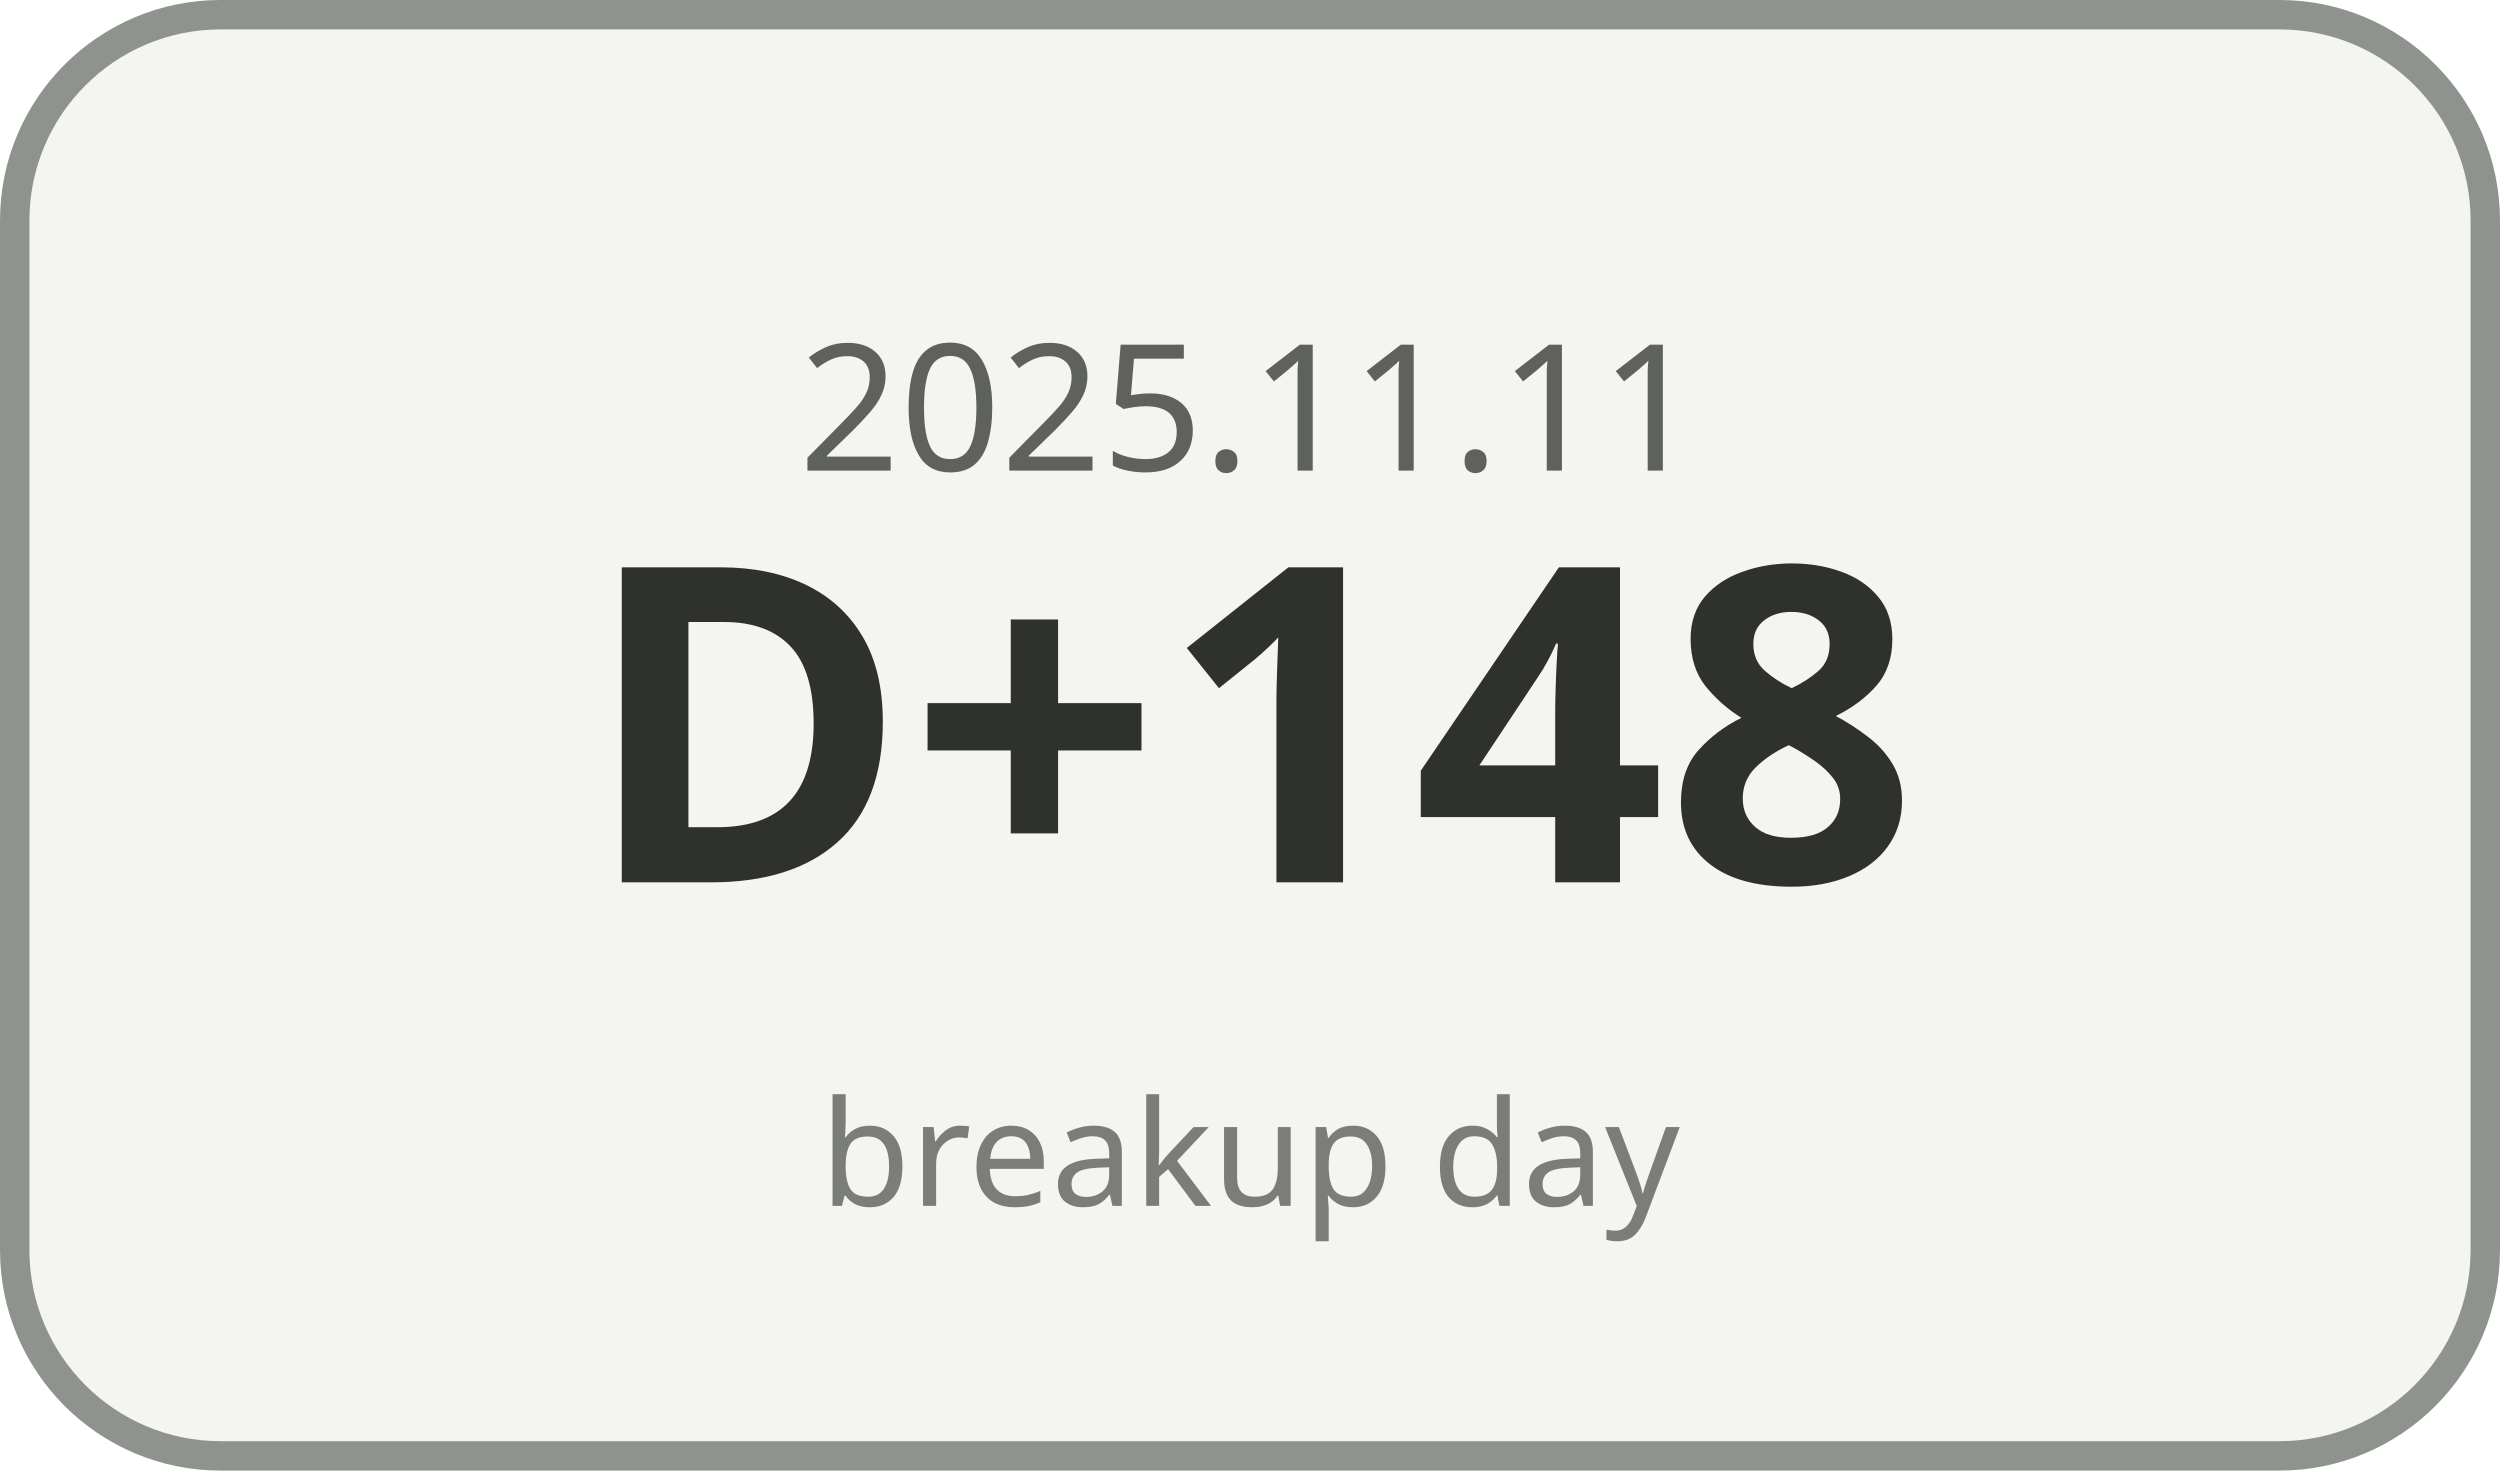
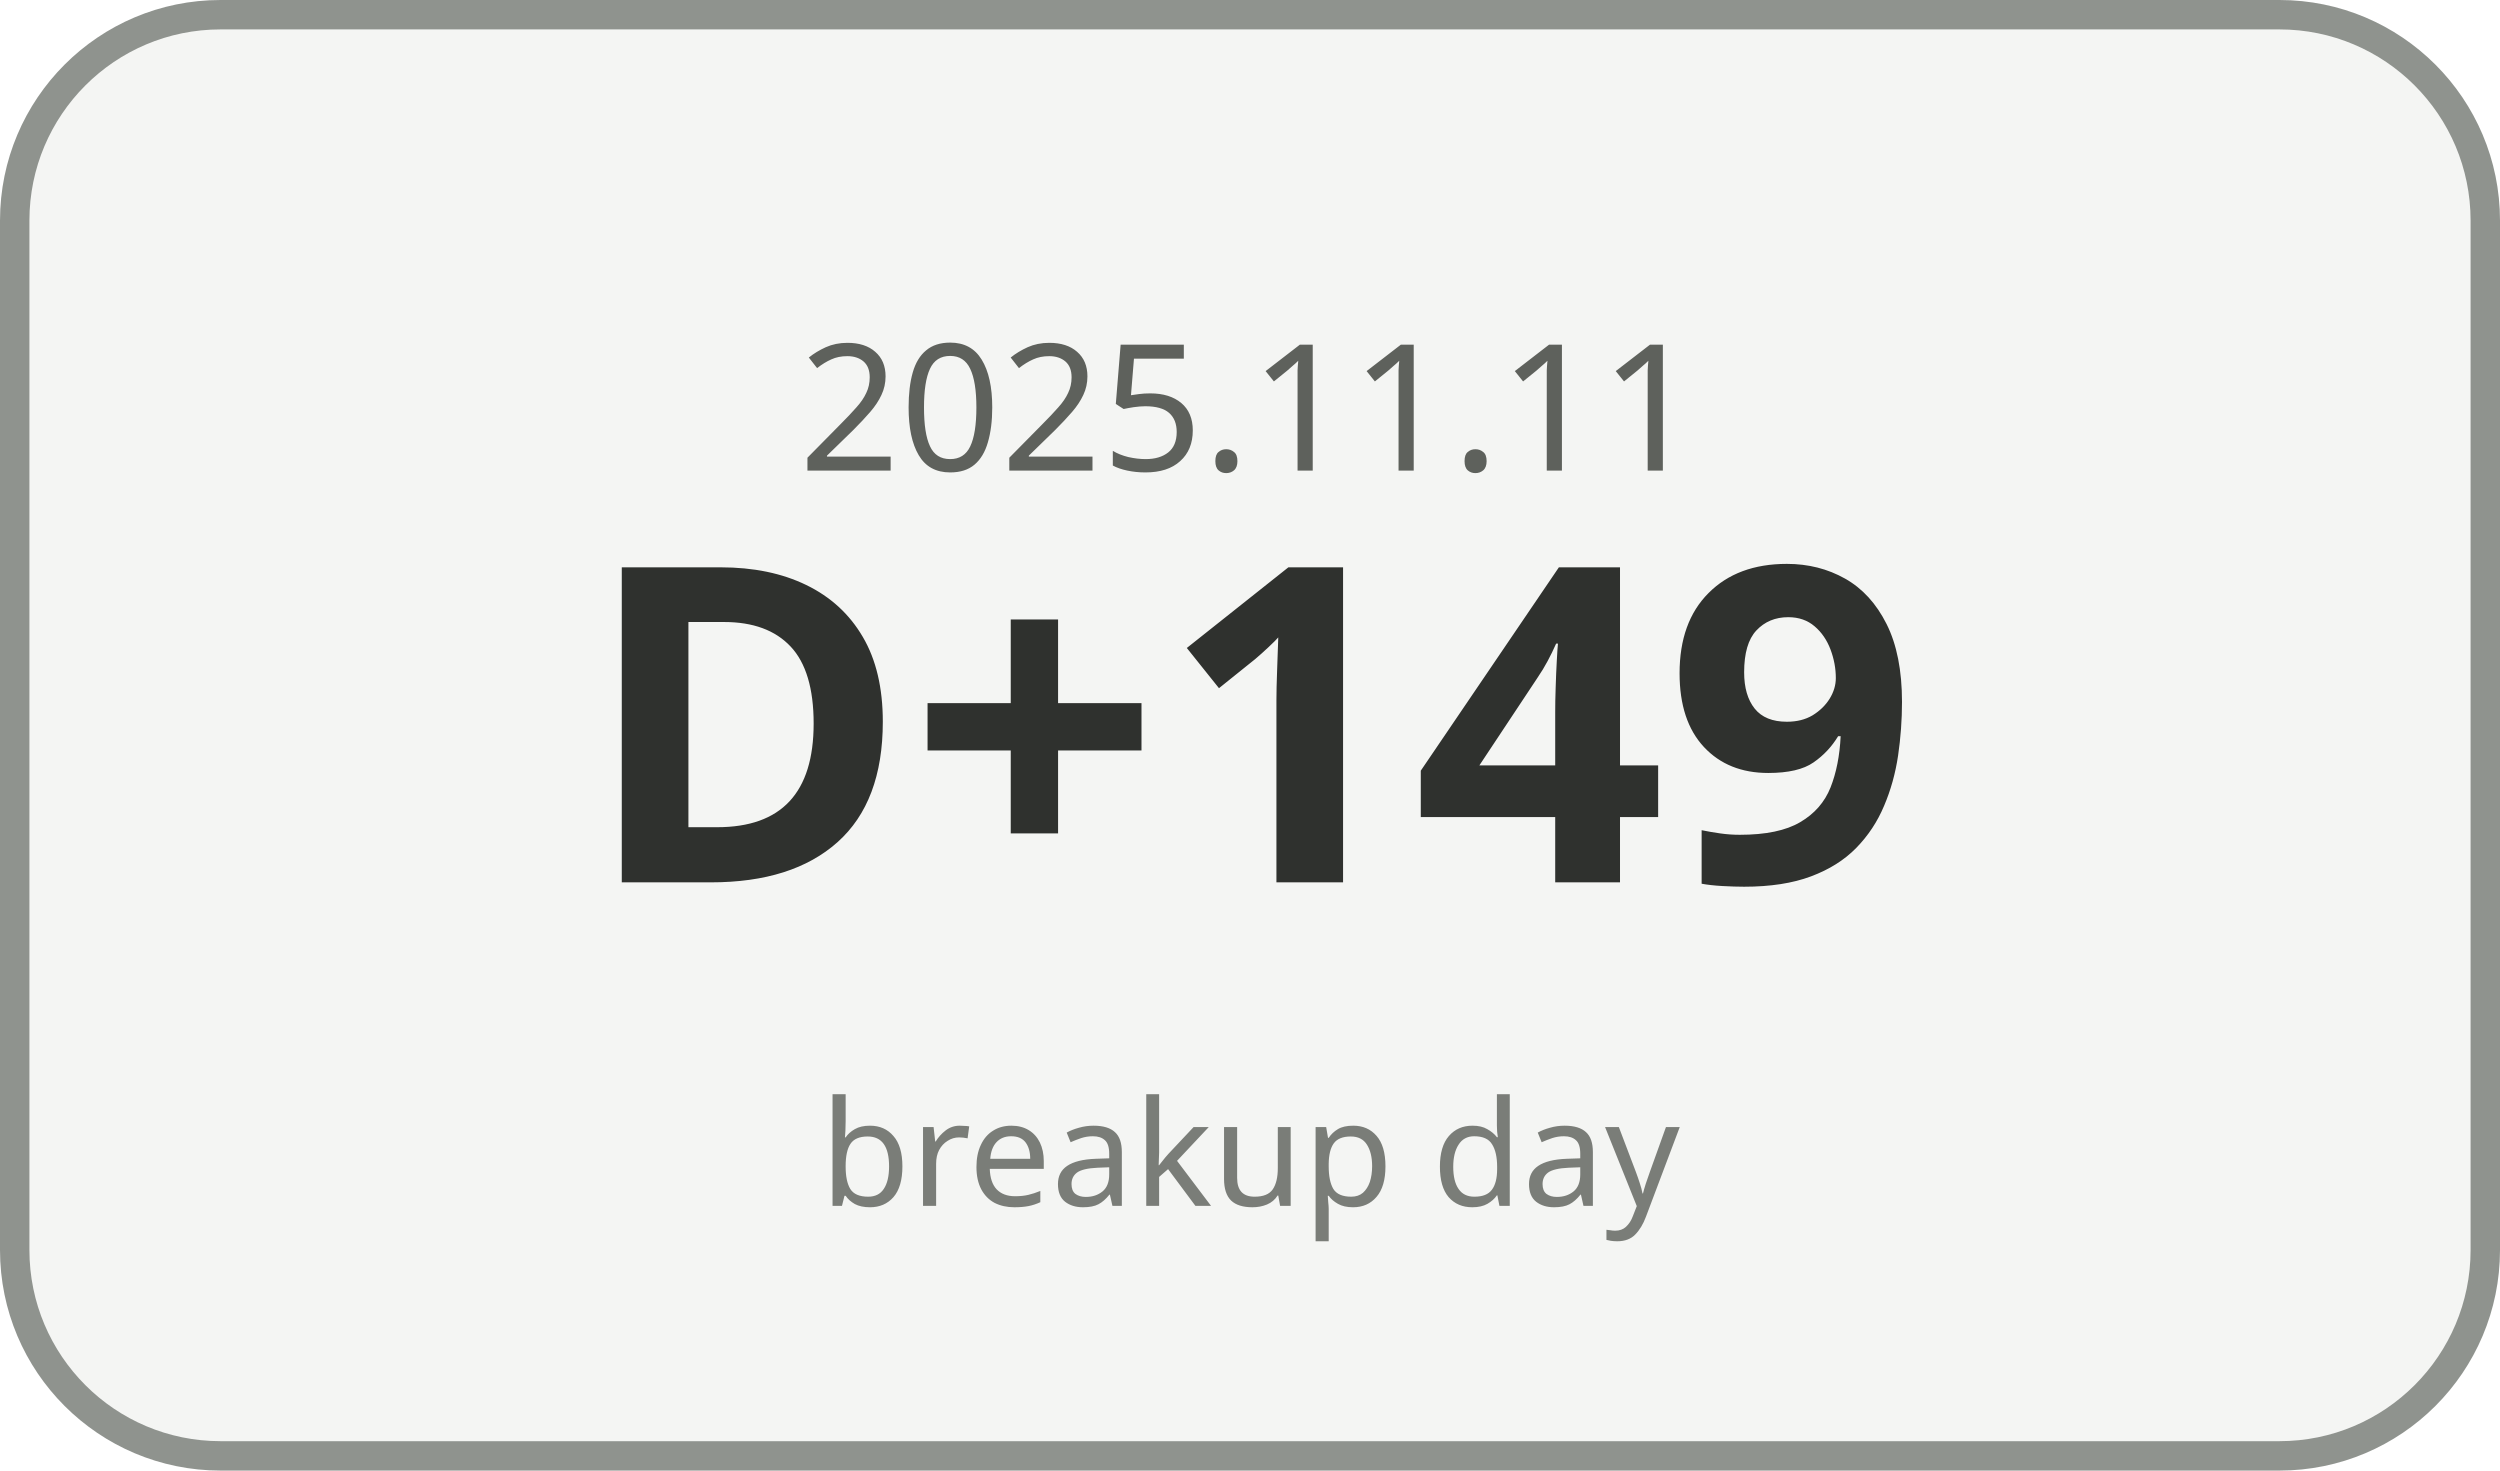
<svg xmlns="http://www.w3.org/2000/svg" width="170" height="100" viewBox="0 0 170 100">
  <rect x="1" y="1" width="168" height="98" rx="14" ry="14" fill="#F4F5F3" stroke="#8F938E" stroke-width="2" />
  <text x="85" y="32" text-anchor="middle" font-family="Malgun Gothic, sans-serif" font-size="12" fill="#5E615C">2025.11.11</text>
-   <text x="85" y="60" text-anchor="middle" font-family="Malgun Gothic, sans-serif" font-size="30" font-weight="700" fill="#2F312E">D+148</text>
+   <text x="85" y="60" text-anchor="middle" font-family="Malgun Gothic, sans-serif" font-size="30" font-weight="700" fill="#2F312E">D+149</text>
  <text x="85" y="82" text-anchor="middle" font-family="Malgun Gothic, sans-serif" font-size="10" fill="#7A7D78">breakup day</text>
</svg>
